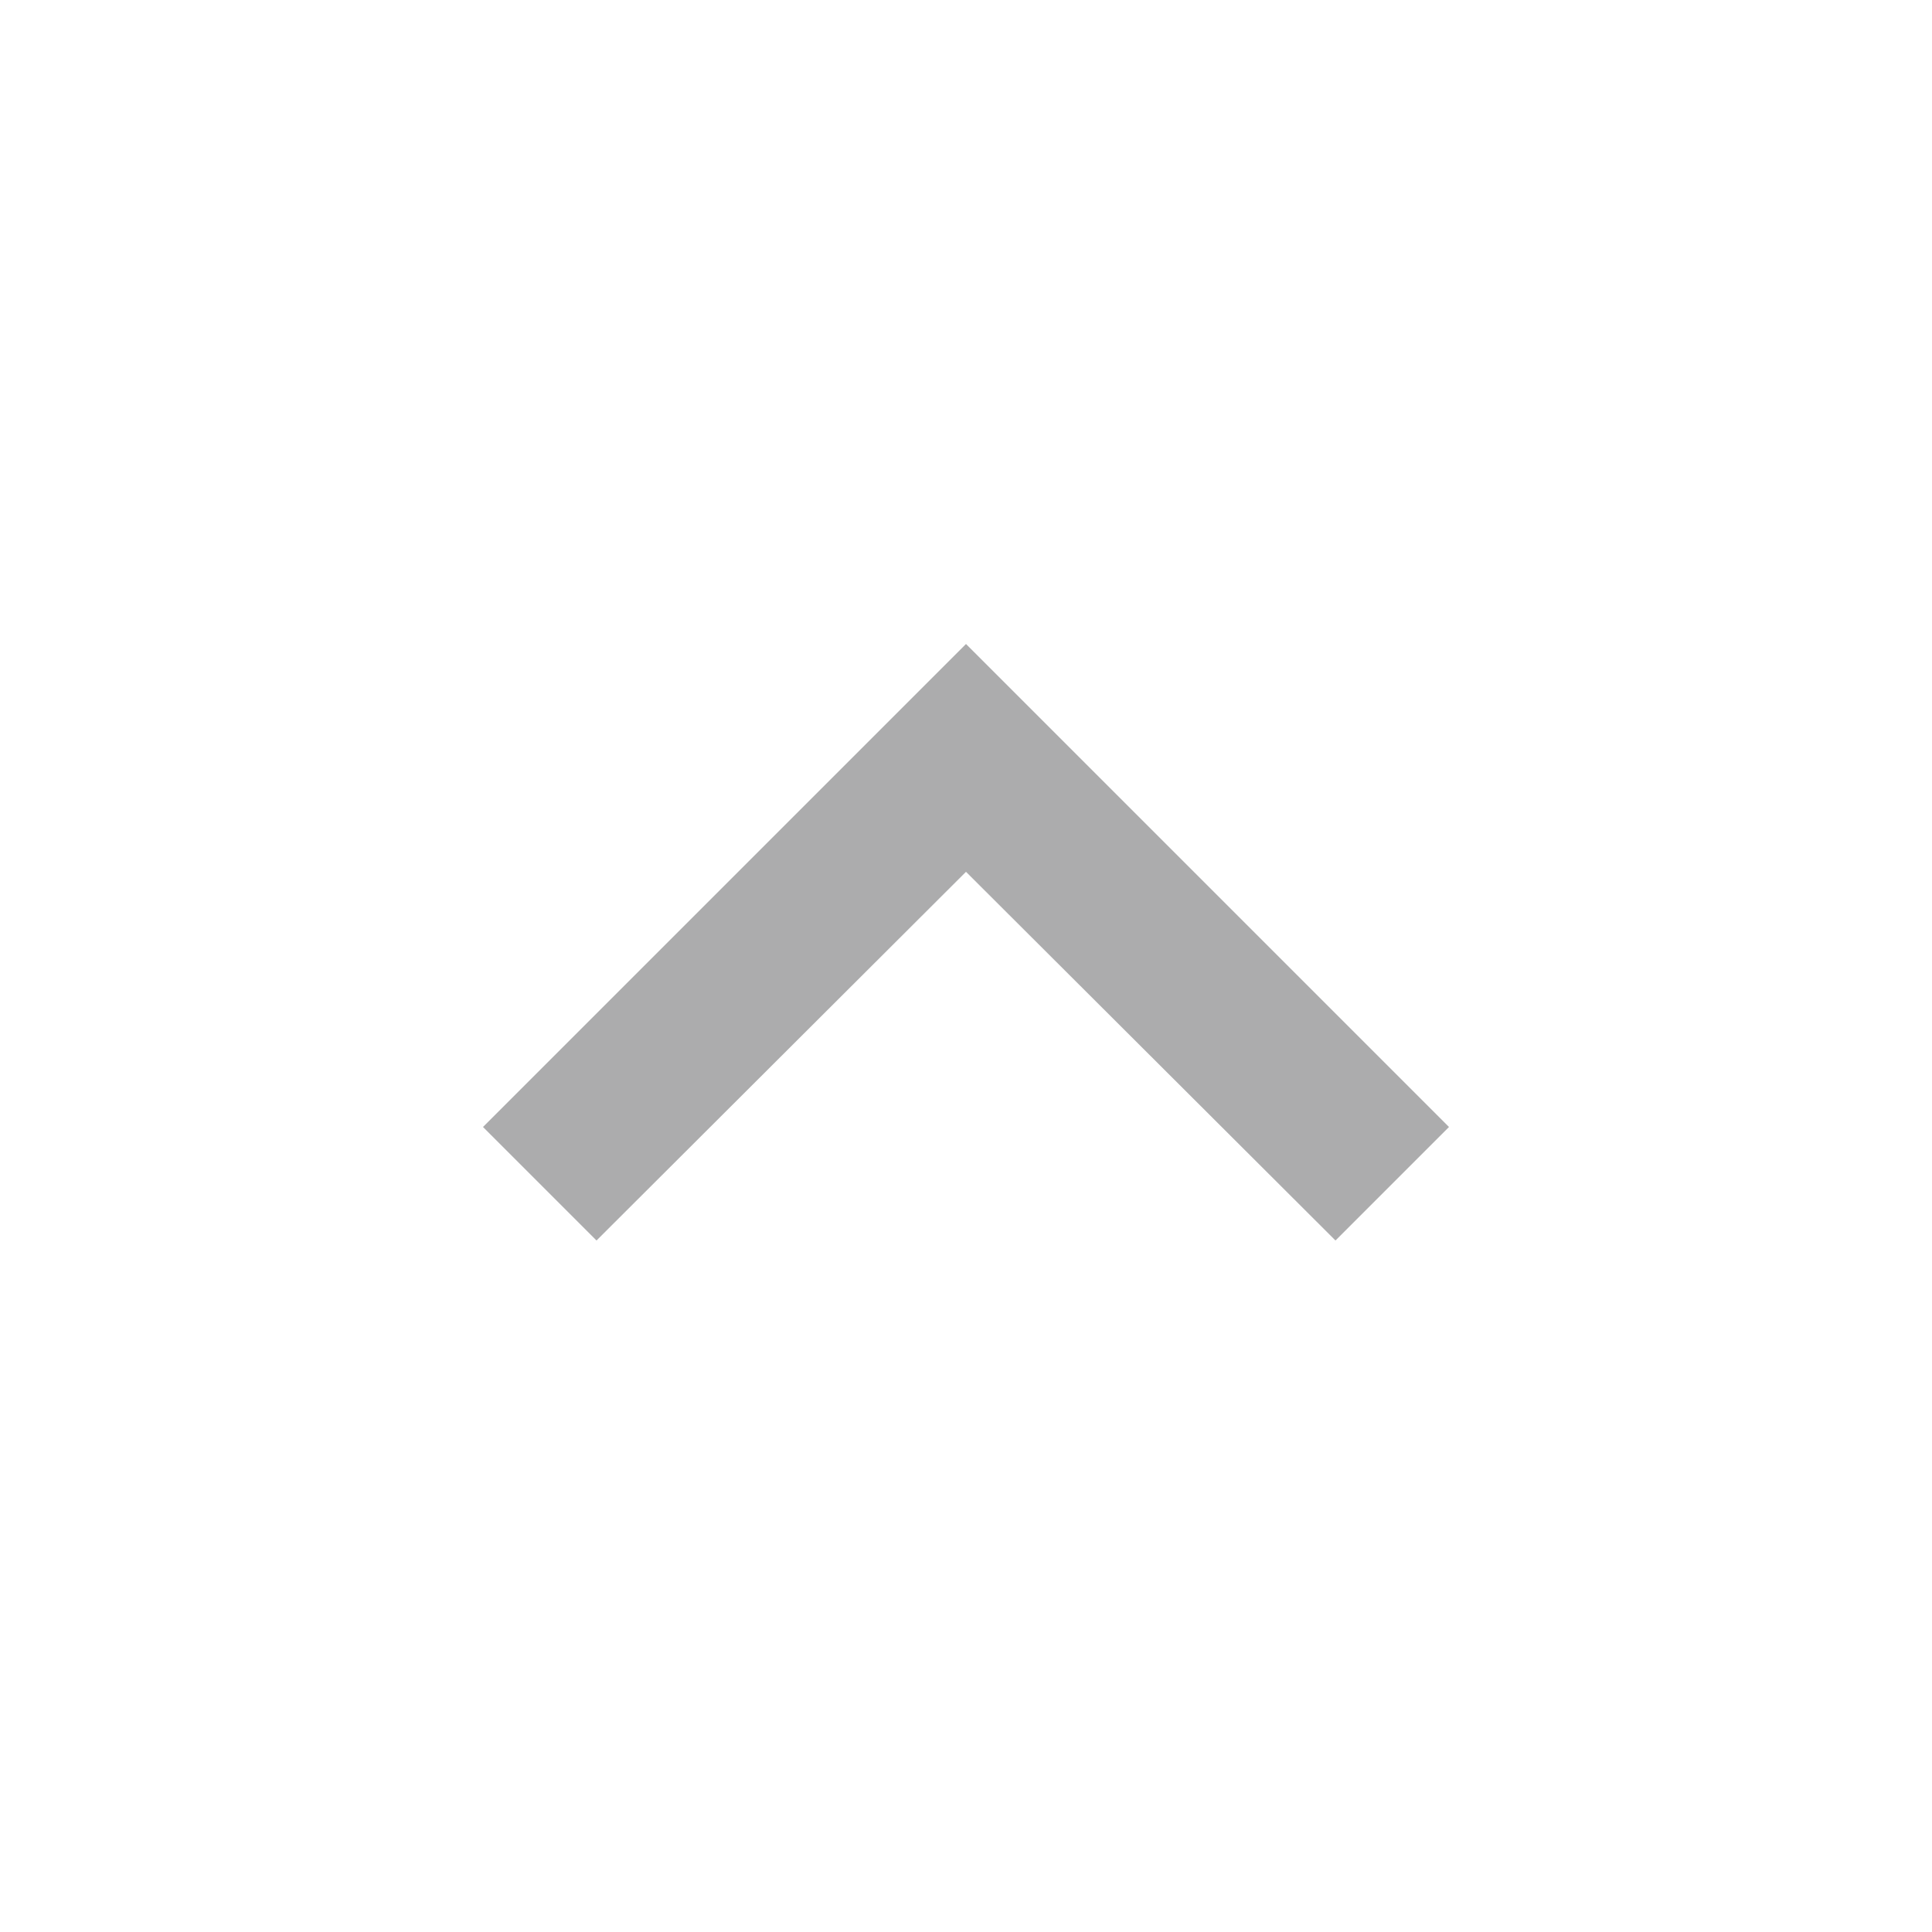
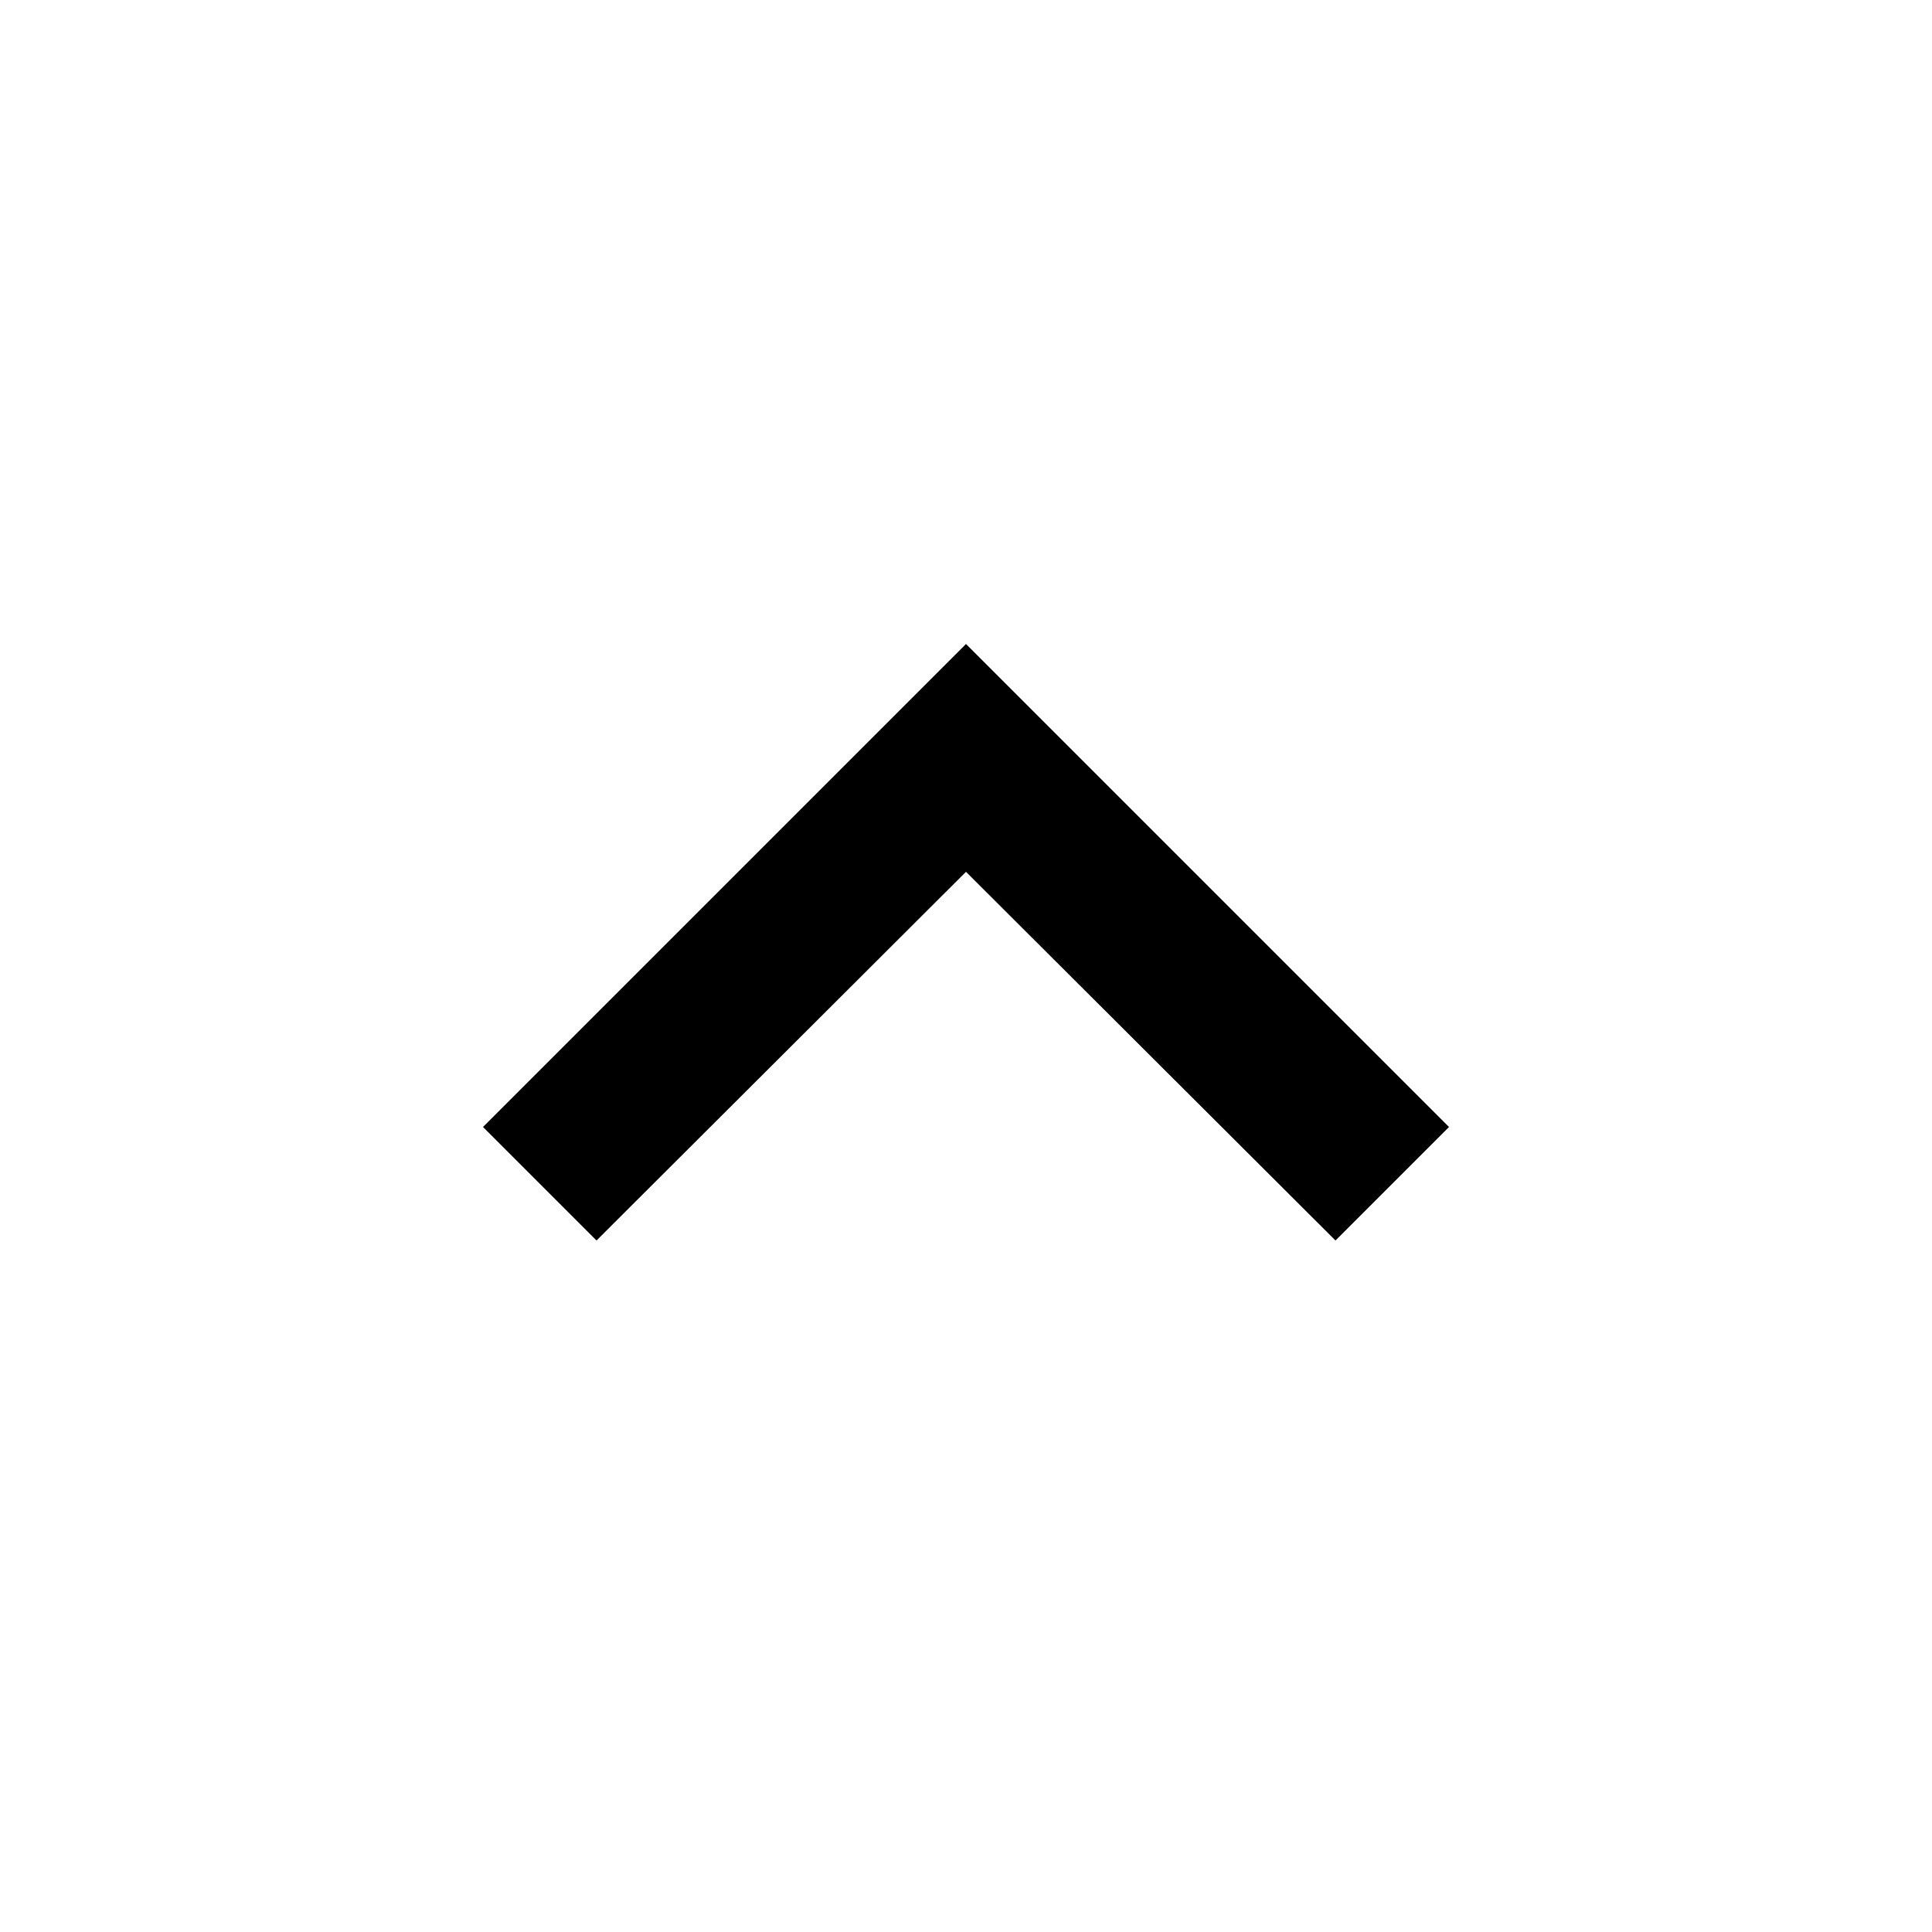
<svg xmlns="http://www.w3.org/2000/svg" width="24" height="24" viewBox="0 0 24 24" fill="none">
-   <path d="M7.41 15.41L12 10.83L16.59 15.41L18 14L12 8L6 14L7.41 15.41Z" fill="#ACACAD" />
+   <path d="M7.41 15.41L12 10.83L16.59 15.41L18 14L12 8L6 14L7.41 15.41Z" fill="currentColor" />
</svg>
